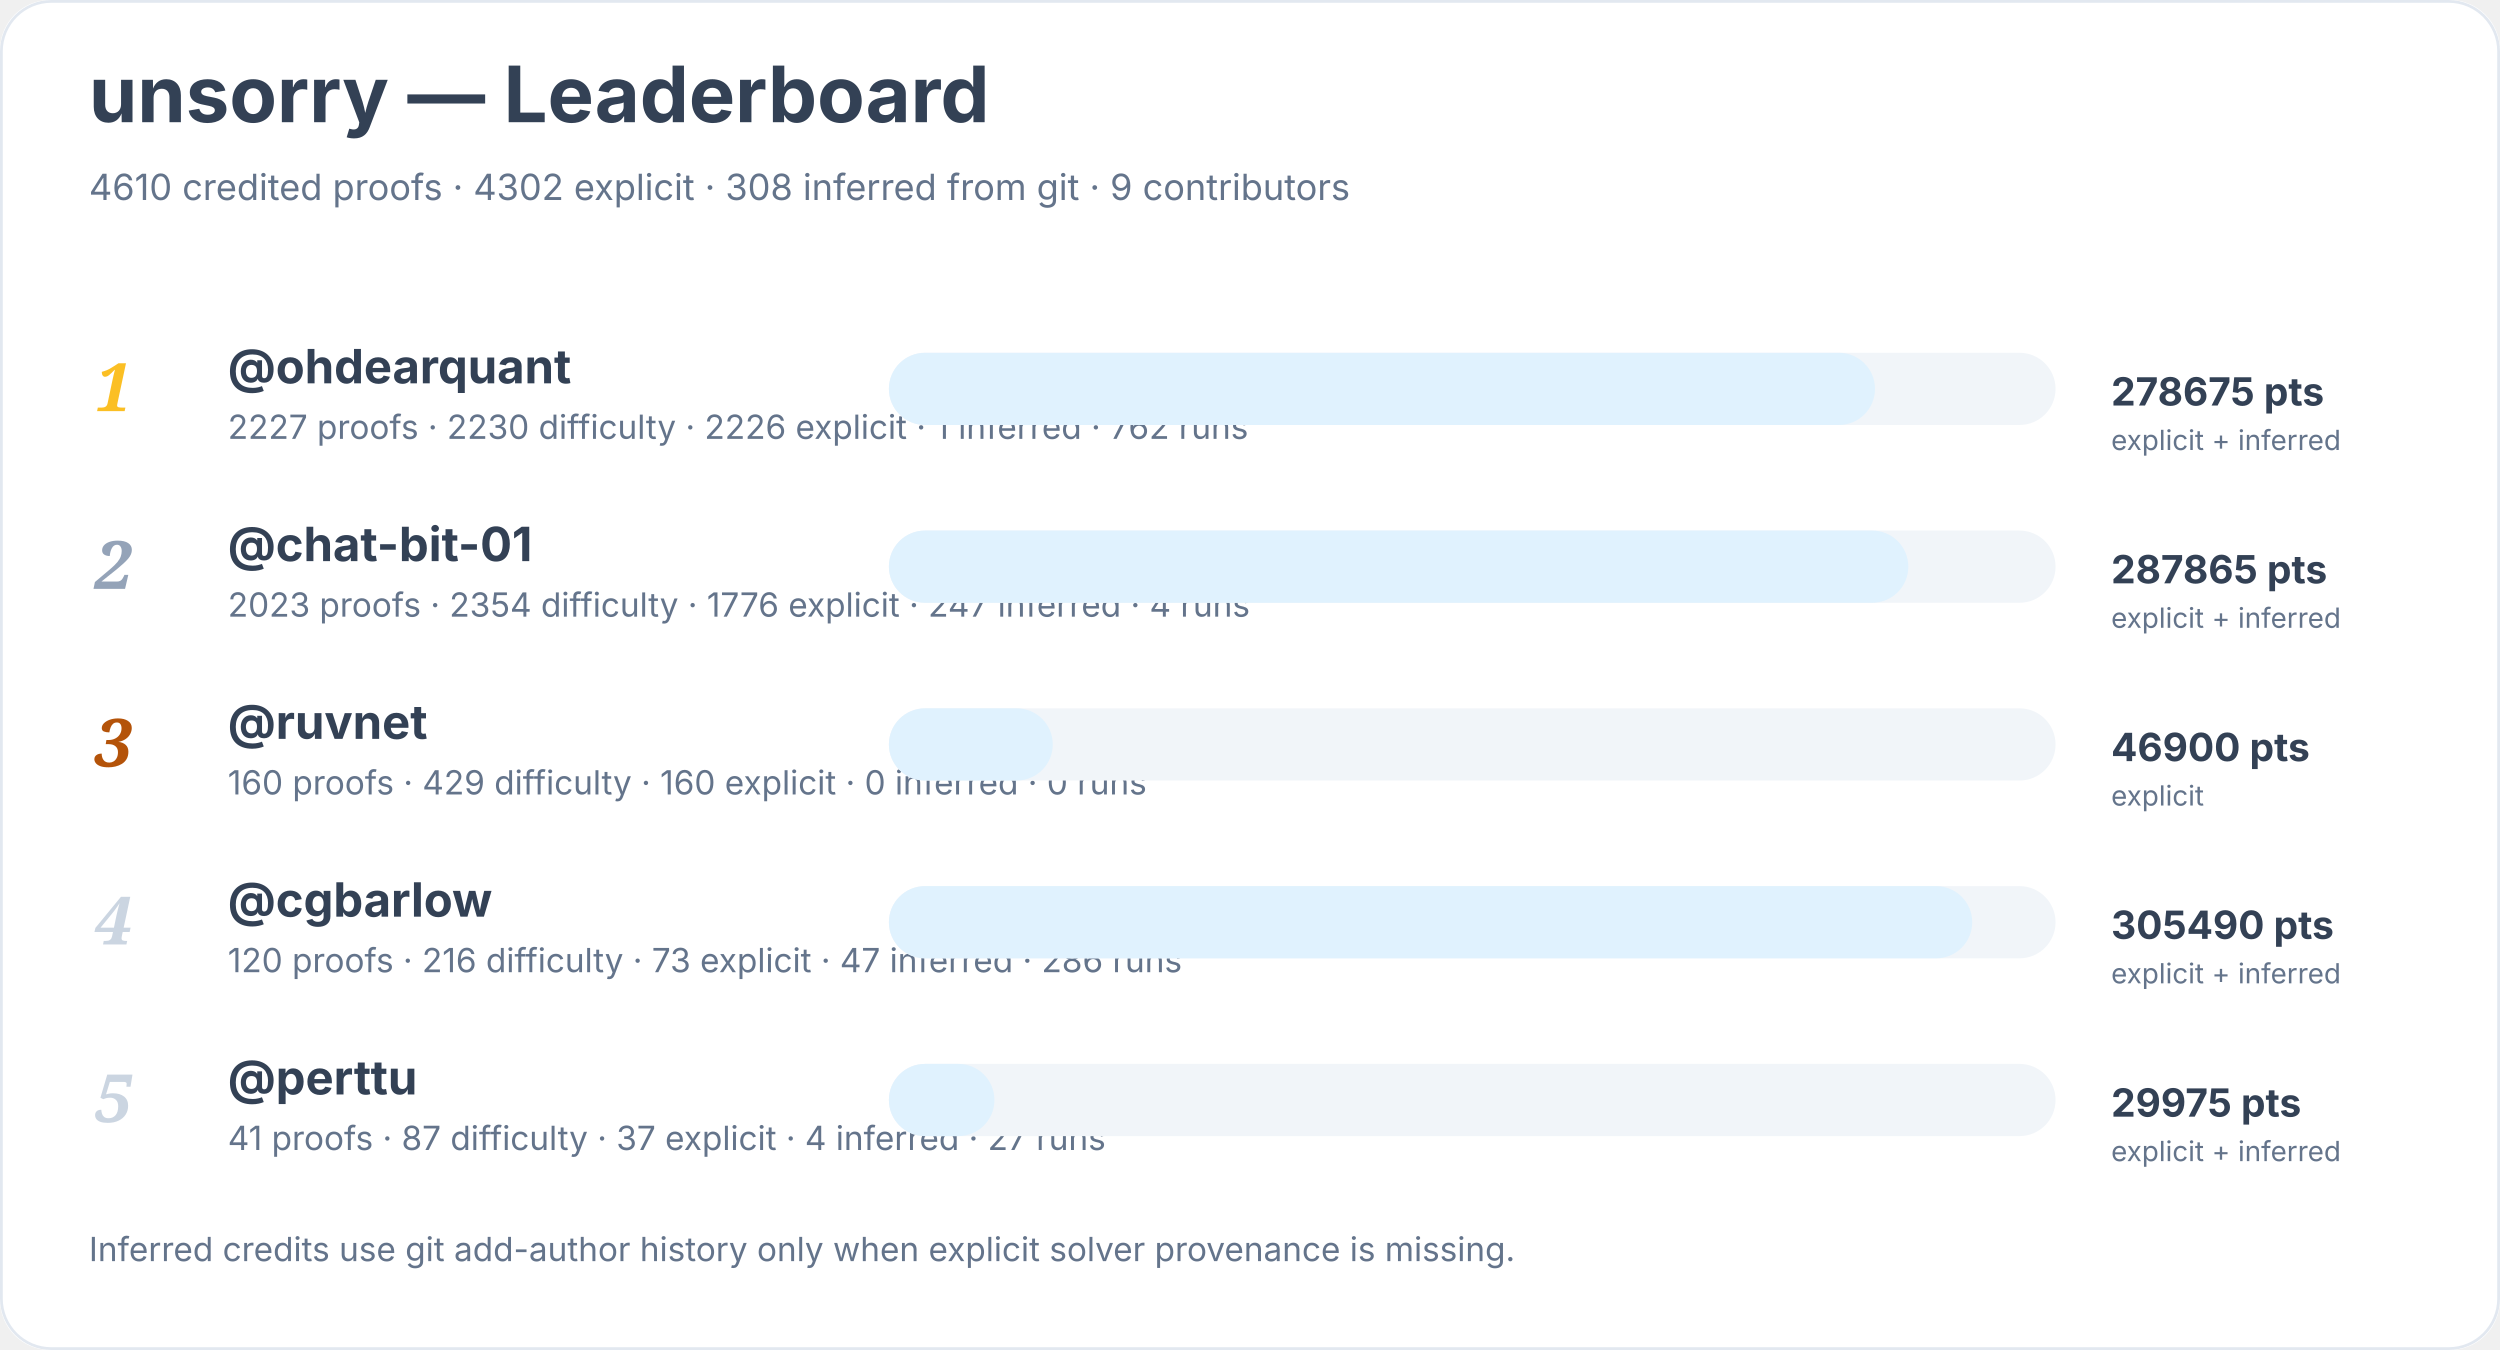
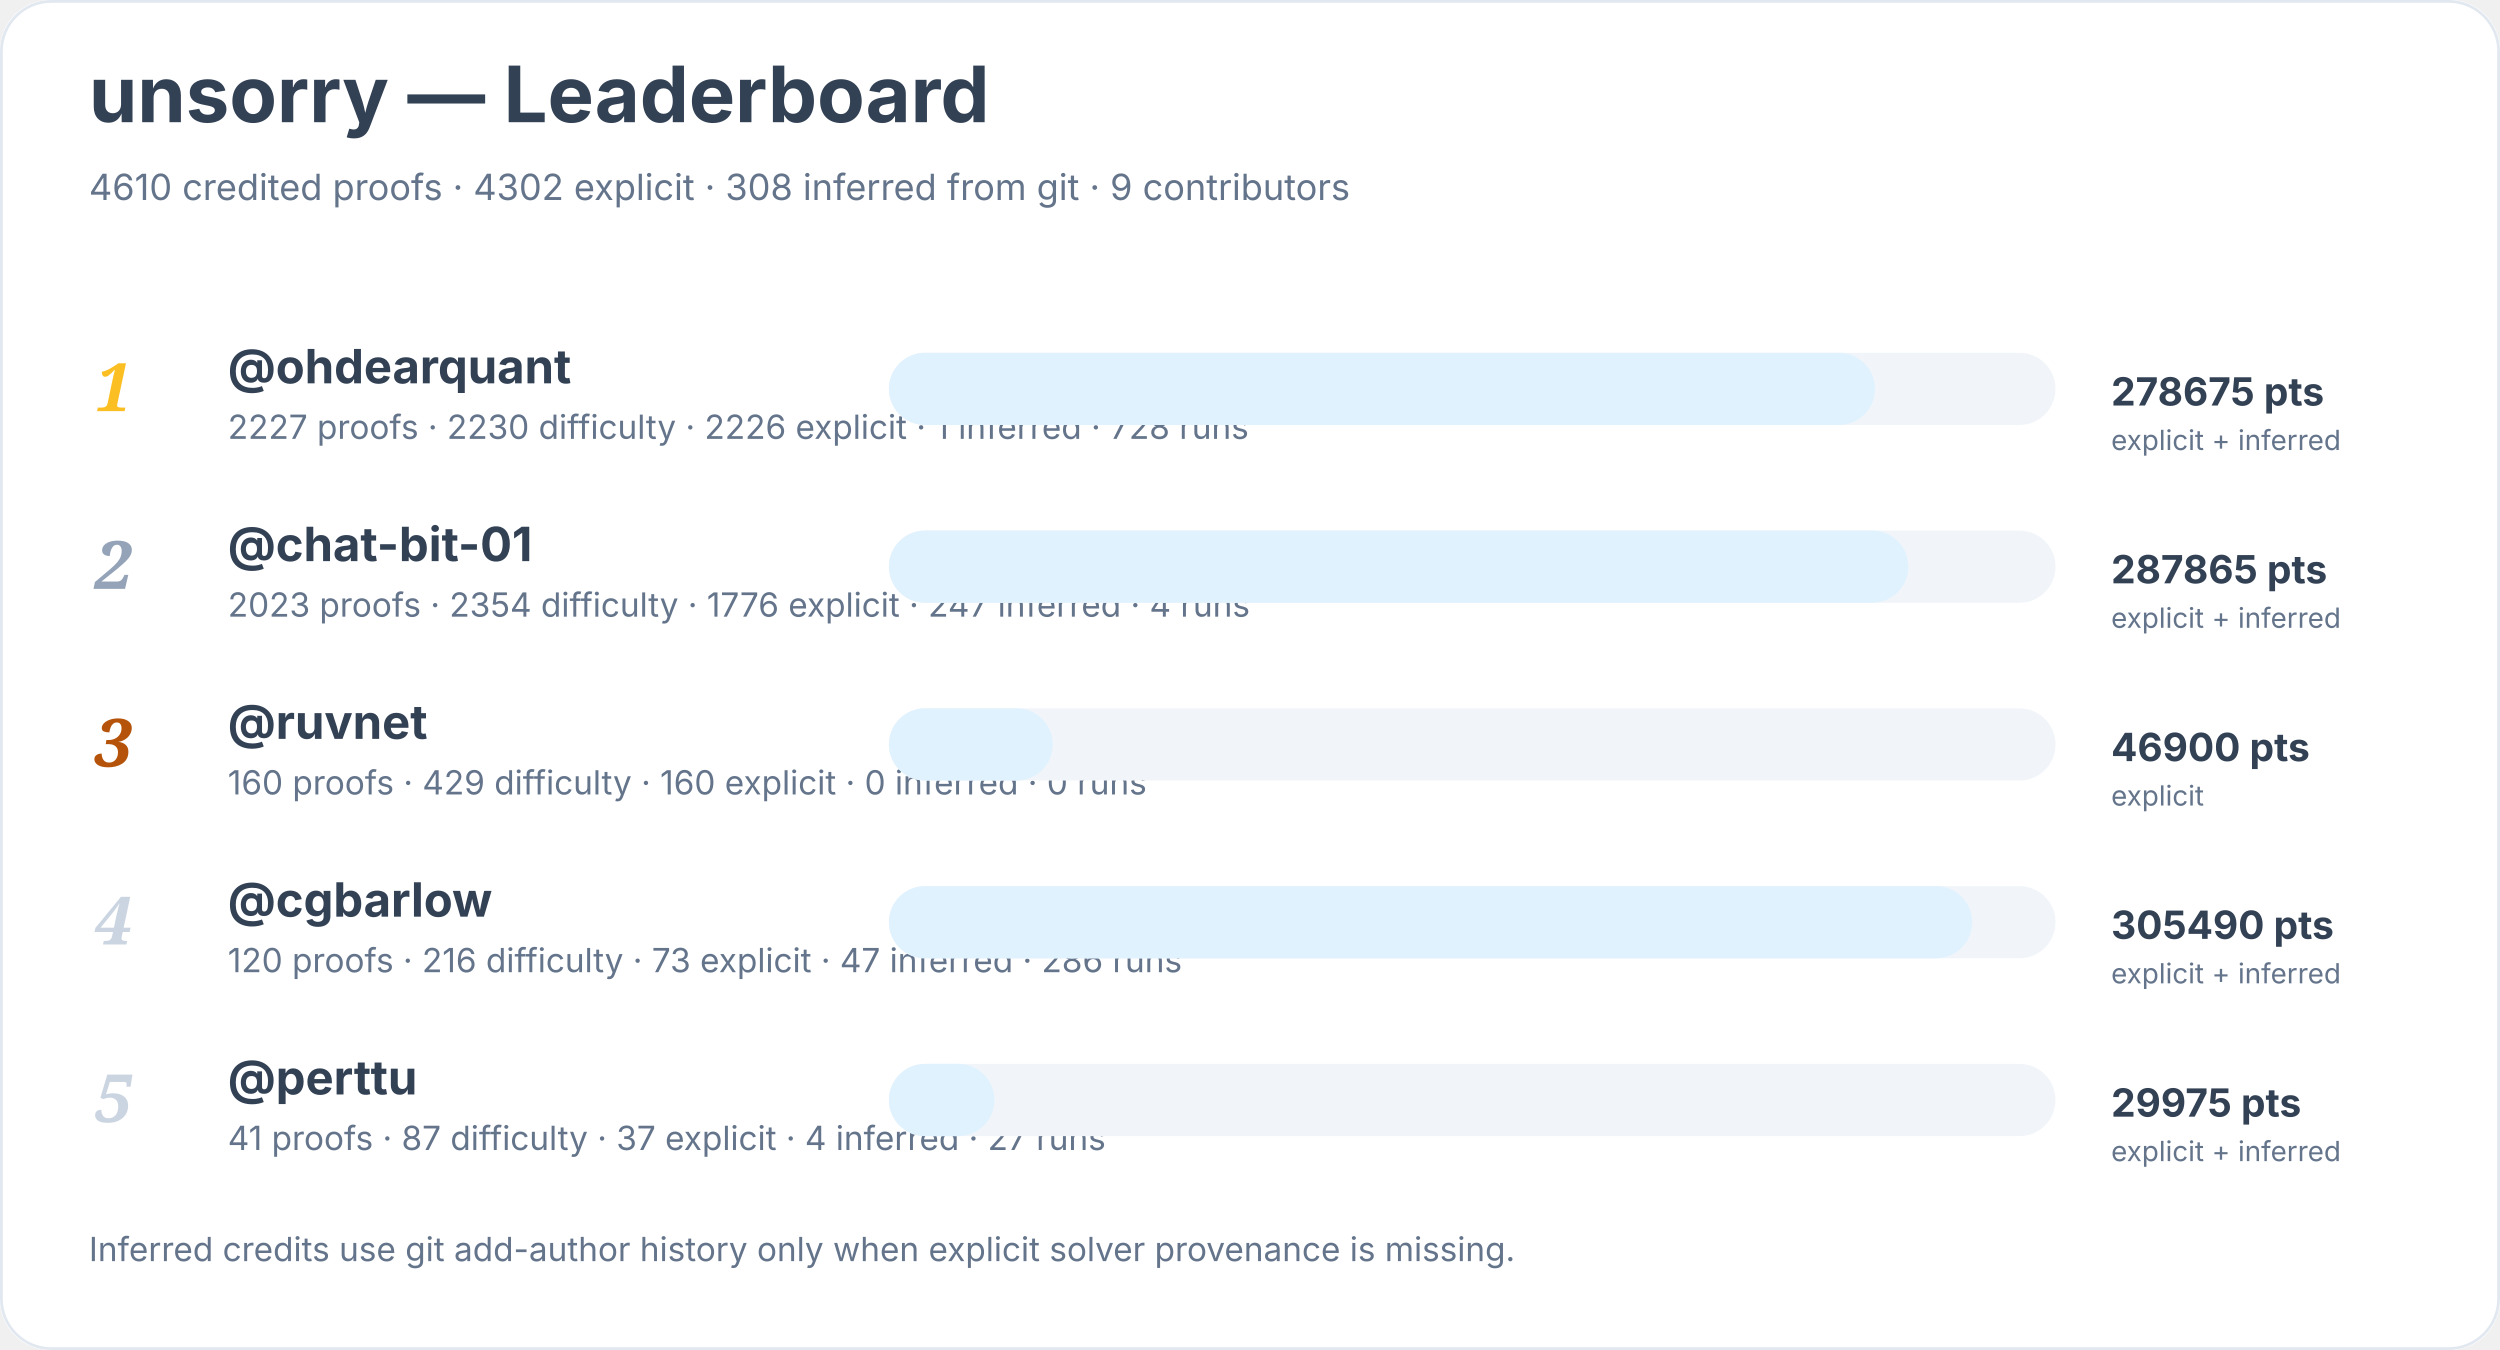
<svg xmlns="http://www.w3.org/2000/svg" width="900" height="486" viewBox="0 0 900 486" role="img" aria-labelledby="title desc">
  <rect width="900" height="100%" rx="18" fill="#ffffff" />
  <rect x="0.5" y="0.5" width="899" height="485" rx="18" fill="none" stroke="#e2e8f0" />
  <text x="32" y="44" font-family="Inter, system-ui, sans-serif" font-size="28" font-weight="700" fill="#334155">unsorry — Leaderboard</text>
  <text x="32" y="72" font-family="Inter, system-ui, sans-serif" font-size="13" fill="#64748b">4610 credited proofs · 4302 explicit · 308 inferred from git · 9 contributors</text>
  <text x="34" y="148" font-family="Georgia, serif" font-size="24" font-style="italic" font-weight="700" fill="#fbbf24">1</text>
  <a href="https://github.com/ohdearquant">
    <text x="82" y="138" font-family="Inter, system-ui, sans-serif" font-size="17" font-weight="650" fill="#334155">@ohdearquant</text>
  </a>
-   <text x="82" y="158" font-family="Inter, system-ui, sans-serif" font-size="12" fill="#64748b">2227 proofs · 2230 difficulty · 2226 explicit · 1 inferred · 762 runs</text>
+   <text x="82" y="158" font-family="Inter, system-ui, sans-serif" font-size="12" fill="#64748b">2227 proofs · 2230 difficulty · 2226 explicit · 1 inferred · 728 runs</text>
  <rect x="320" y="127" width="420" height="26" rx="13" fill="#f1f5f9" />
  <rect x="320" y="127" width="355" height="26" rx="13" fill="#e0f2fe" />
  <text x="760" y="146" font-family="Inter, system-ui, sans-serif" font-size="14" font-weight="700" fill="#334155">278675 pts</text>
  <text x="760" y="162" font-family="Inter, system-ui, sans-serif" font-size="10" fill="#64748b">explicit + inferred</text>
  <text x="34" y="212" font-family="Georgia, serif" font-size="24" font-style="italic" font-weight="700" fill="#94a3b8">2</text>
  <a href="https://github.com/chat-bit-01">
    <text x="82" y="202" font-family="Inter, system-ui, sans-serif" font-size="17" font-weight="650" fill="#334155">@chat-bit-01</text>
  </a>
  <text x="82" y="222" font-family="Inter, system-ui, sans-serif" font-size="12" fill="#64748b">2023 proofs · 2354 difficulty · 1776 explicit · 247 inferred · 4 runs</text>
  <rect x="320" y="191" width="420" height="26" rx="13" fill="#f1f5f9" />
  <rect x="320" y="191" width="367" height="26" rx="13" fill="#e0f2fe" />
  <text x="760" y="210" font-family="Inter, system-ui, sans-serif" font-size="14" font-weight="700" fill="#334155">287865 pts</text>
  <text x="760" y="226" font-family="Inter, system-ui, sans-serif" font-size="10" fill="#64748b">explicit + inferred</text>
  <text x="34" y="276" font-family="Georgia, serif" font-size="24" font-style="italic" font-weight="700" fill="#b45309">3</text>
  <a href="https://github.com/ruvnet">
    <text x="82" y="266" font-family="Inter, system-ui, sans-serif" font-size="17" font-weight="650" fill="#334155">@ruvnet</text>
  </a>
  <text x="82" y="286" font-family="Inter, system-ui, sans-serif" font-size="12" fill="#64748b">160 proofs · 429 difficulty · 160 explicit · 0 inferred · 0 runs</text>
  <rect x="320" y="255" width="420" height="26" rx="13" fill="#f1f5f9" />
  <rect x="320" y="255" width="59" height="26" rx="13" fill="#e0f2fe" />
  <text x="760" y="274" font-family="Inter, system-ui, sans-serif" font-size="14" font-weight="700" fill="#334155">46900 pts</text>
  <text x="760" y="290" font-family="Inter, system-ui, sans-serif" font-size="10" fill="#64748b">explicit</text>
  <text x="34" y="340" font-family="Georgia, serif" font-size="24" font-style="italic" font-weight="700" fill="#cbd5e1">4</text>
  <a href="https://github.com/cgbarlow">
    <text x="82" y="330" font-family="Inter, system-ui, sans-serif" font-size="17" font-weight="650" fill="#334155">@cgbarlow</text>
  </a>
  <text x="82" y="350" font-family="Inter, system-ui, sans-serif" font-size="12" fill="#64748b">120 proofs · 216 difficulty · 73 explicit · 47 inferred · 286 runs</text>
  <rect x="320" y="319" width="420" height="26" rx="13" fill="#f1f5f9" />
  <rect x="320" y="319" width="390" height="26" rx="13" fill="#e0f2fe" />
  <text x="760" y="338" font-family="Inter, system-ui, sans-serif" font-size="14" font-weight="700" fill="#334155">305490 pts</text>
  <text x="760" y="354" font-family="Inter, system-ui, sans-serif" font-size="10" fill="#64748b">explicit + inferred</text>
  <text x="34" y="404" font-family="Georgia, serif" font-size="24" font-style="italic" font-weight="700" fill="#cbd5e1">5</text>
  <a href="https://github.com/perttu">
    <text x="82" y="394" font-family="Inter, system-ui, sans-serif" font-size="17" font-weight="650" fill="#334155">@perttu</text>
  </a>
  <text x="82" y="414" font-family="Inter, system-ui, sans-serif" font-size="12" fill="#64748b">41 proofs · 87 difficulty · 37 explicit · 4 inferred · 27 runs</text>
  <rect x="320" y="383" width="420" height="26" rx="13" fill="#f1f5f9" />
  <rect x="320" y="383" width="38" height="26" rx="13" fill="#e0f2fe" />
  <text x="760" y="402" font-family="Inter, system-ui, sans-serif" font-size="14" font-weight="700" fill="#334155">29975 pts</text>
  <text x="760" y="418" font-family="Inter, system-ui, sans-serif" font-size="10" fill="#64748b">explicit + inferred</text>
  <text x="32" y="454" font-family="Inter, system-ui, sans-serif" font-size="12" fill="#64748b">Inferred credits use git add-author history only when explicit solver provenance is missing.</text>
</svg>
